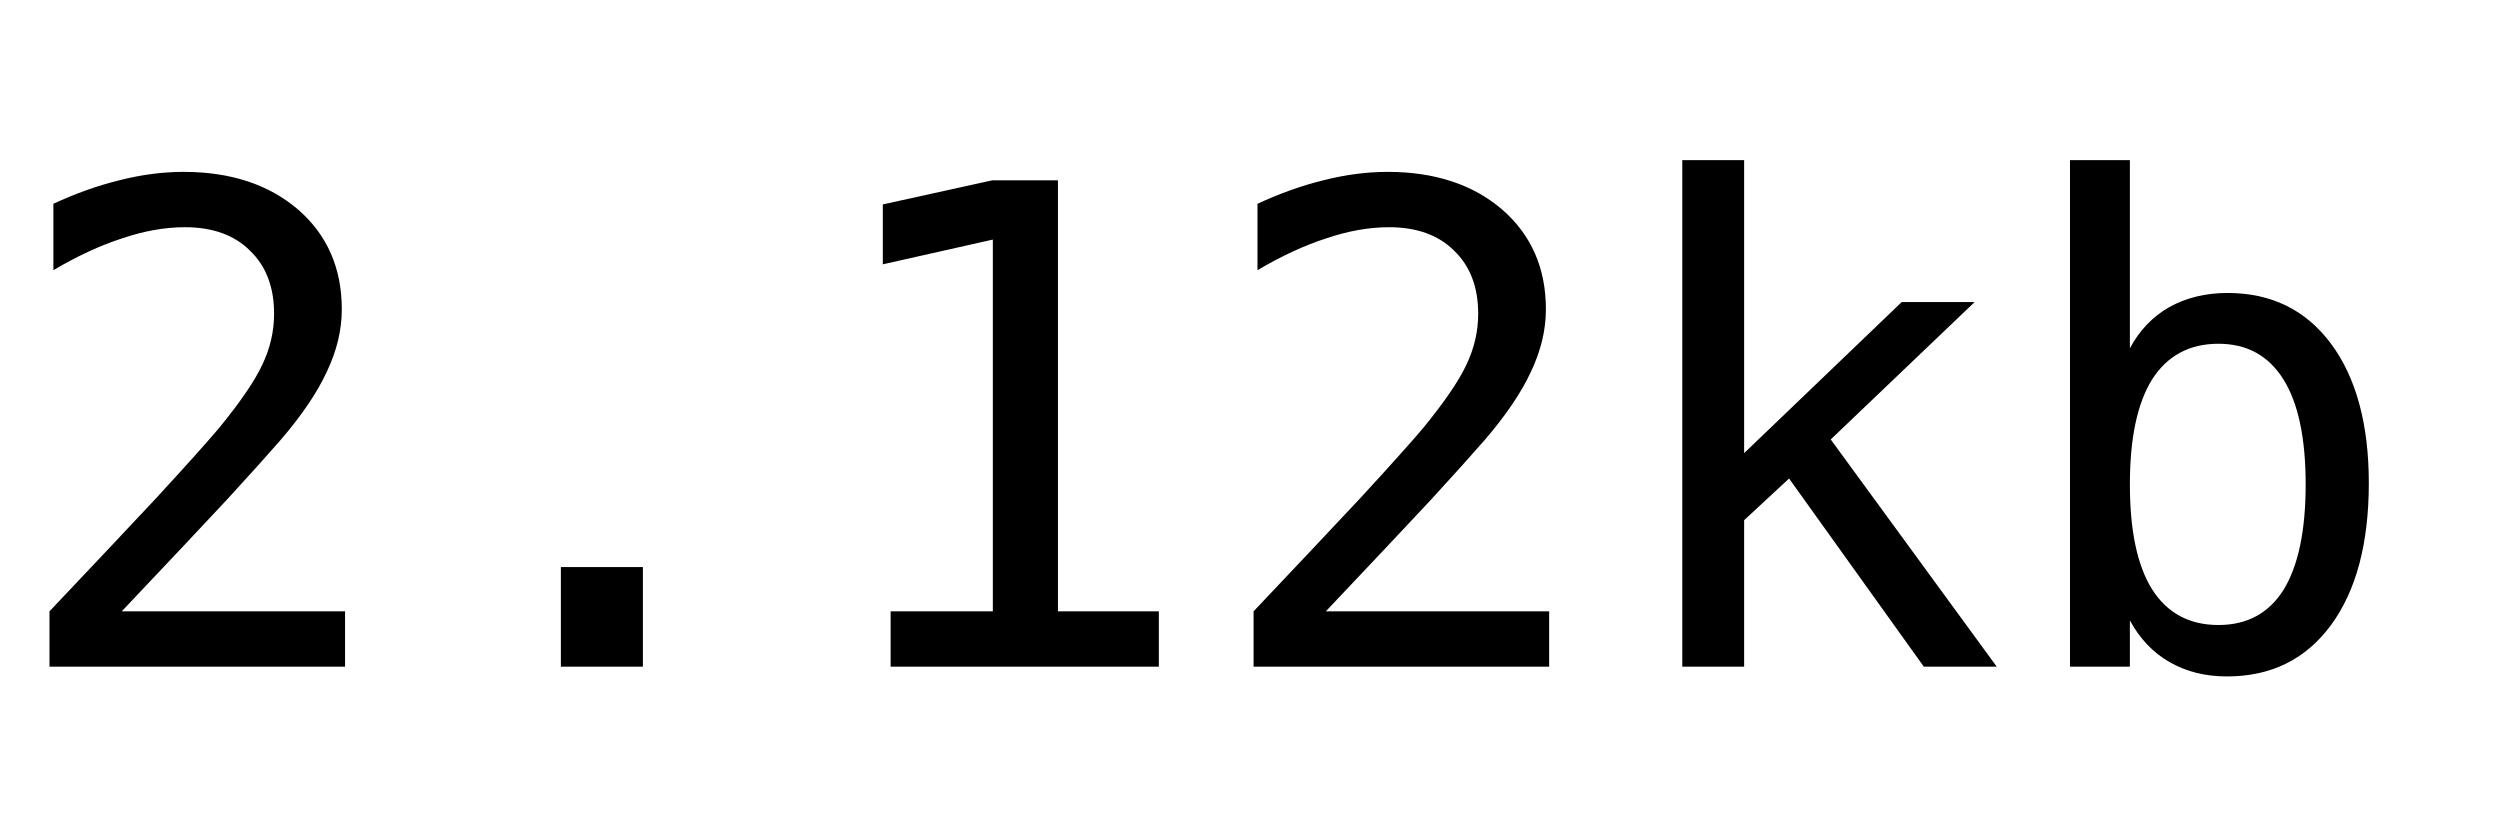
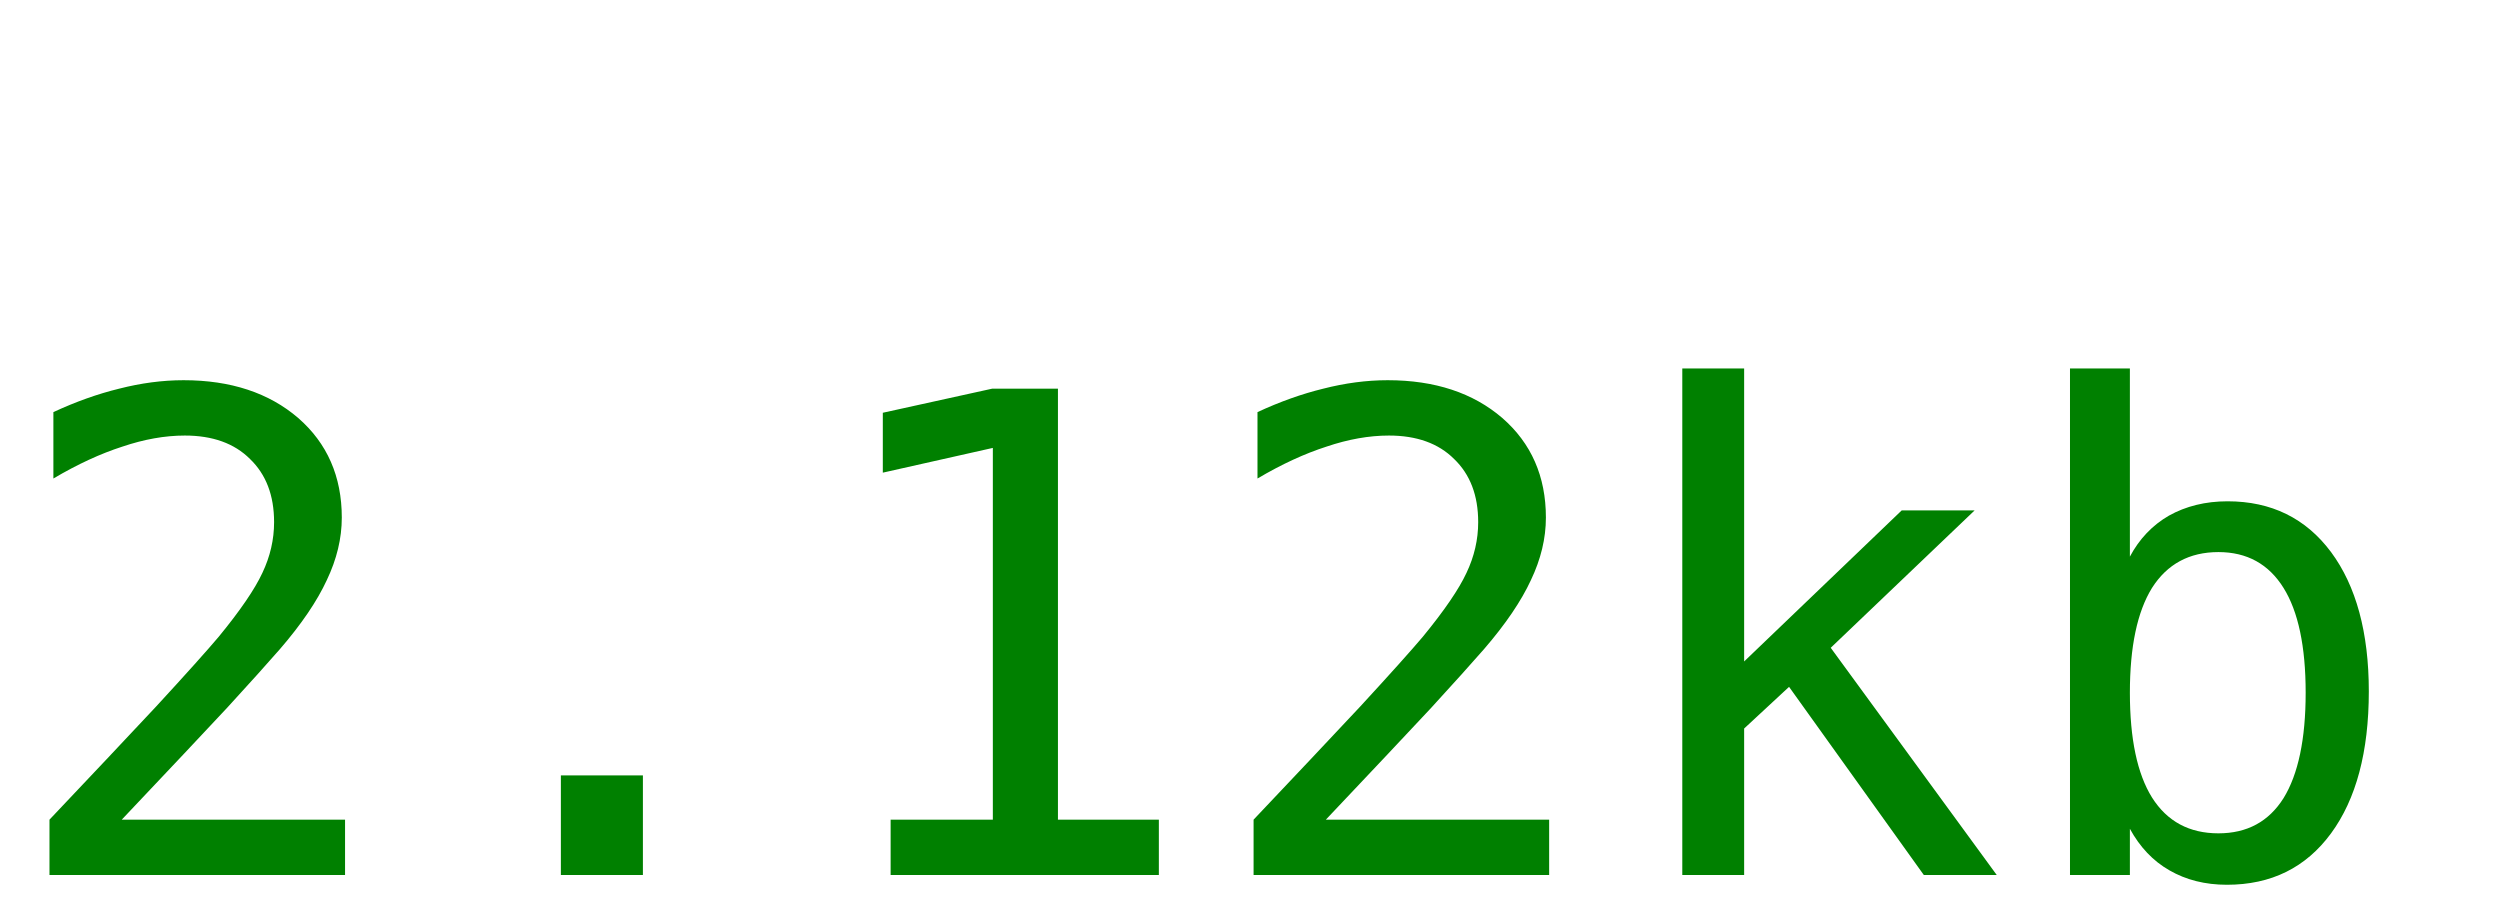
- <svg xmlns="http://www.w3.org/2000/svg" width="60" height="20">
-   <text y="16" font-size="16px" font-family="monospace">2.12kb</text>
+ <svg xmlns="http://www.w3.org/2000/svg" width="60" height="22">
+   <text y="21" font-size="16px" font-family="monospace" fill="green">2.12kb</text>
</svg>
